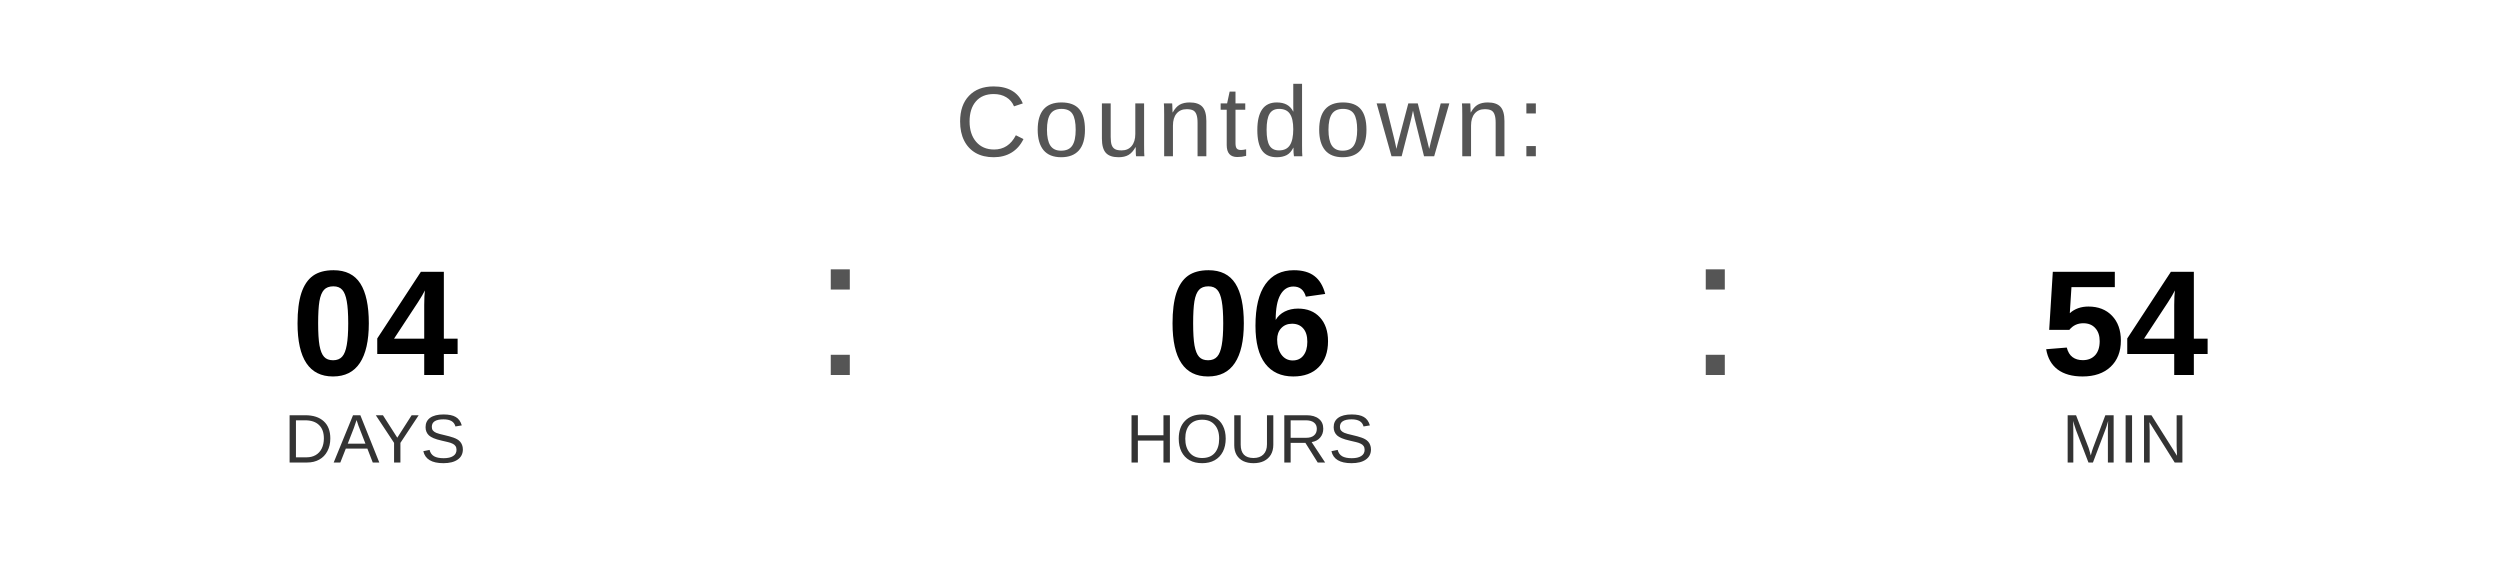
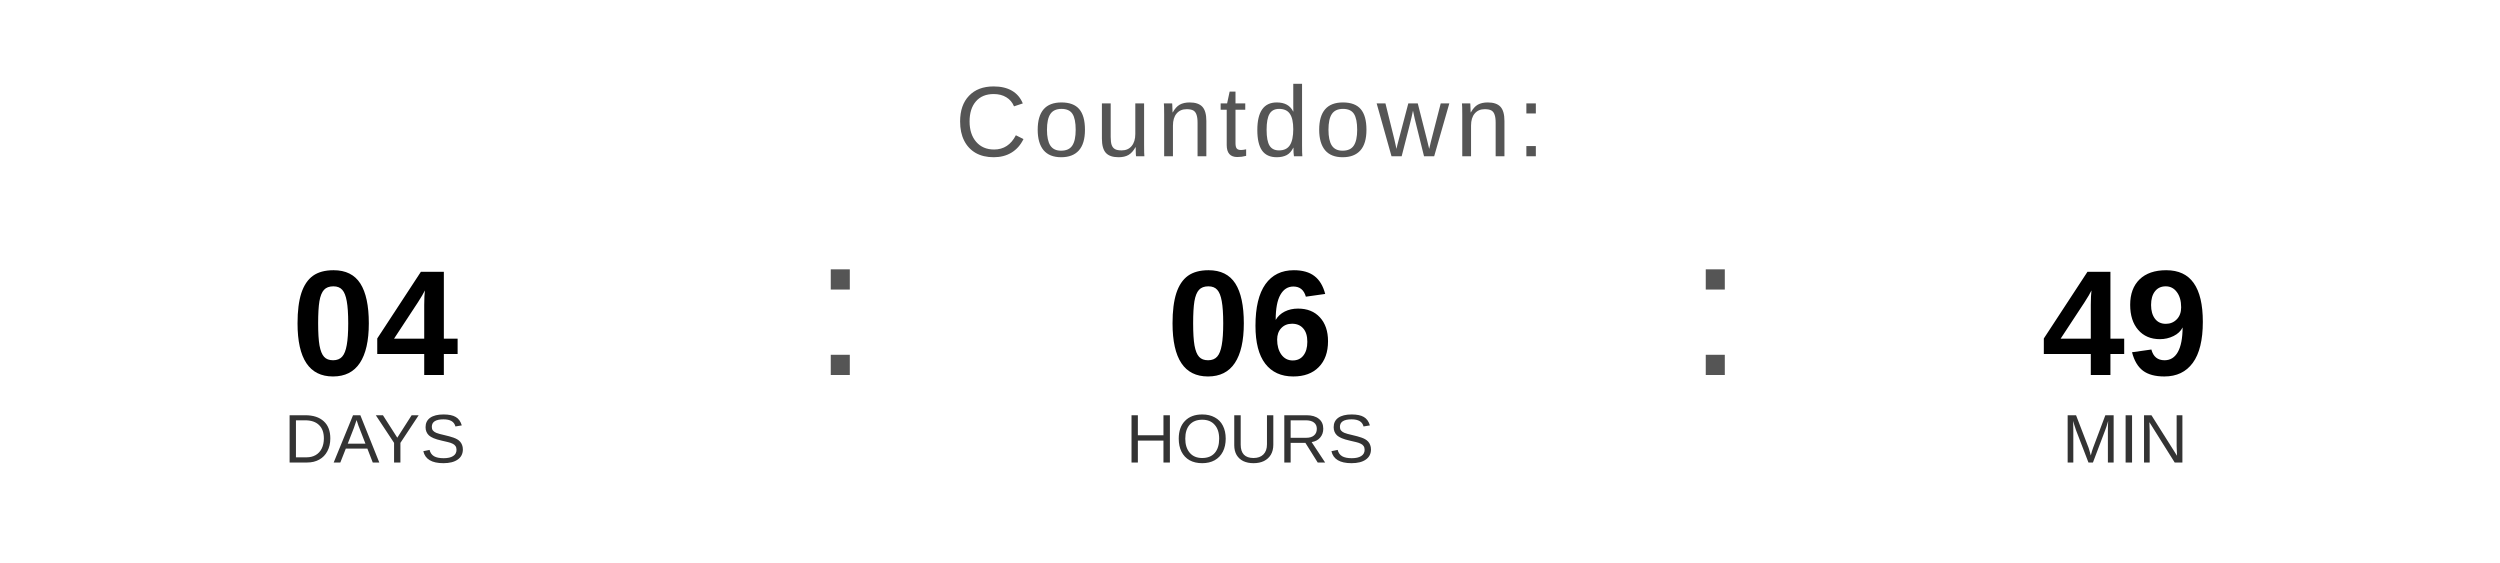
<svg xmlns="http://www.w3.org/2000/svg" width="400" height="90" viewBox="0 0 400 90">
  <text x="200" y="25" font-family="Arial, Helvetica, sans-serif" font-size="16" fill="#555555" text-anchor="middle" letter-spacing="1">
    Countdown:
  </text>
  <text x="60" y="60" font-family="Arial, Helvetica, sans-serif" font-size="24" font-weight="bold" fill="#000000" text-anchor="middle">04</text>
  <text x="60" y="74" font-family="Arial, Helvetica, sans-serif" font-size="11" fill="#333333" text-anchor="middle">DAYS</text>
  <text x="130" y="60" font-family="Arial, sans-serif" font-size="32" fill="#555555">:</text>
  <text x="200" y="60" font-family="Arial, Helvetica, sans-serif" font-size="24" font-weight="bold" fill="#000000" text-anchor="middle">06</text>
  <text x="200" y="74" font-family="Arial, Helvetica, sans-serif" font-size="11" fill="#333333" text-anchor="middle">HOURS</text>
  <text x="270" y="60" font-family="Arial, sans-serif" font-size="32" fill="#555555">:</text>
-   <text x="340" y="60" font-family="Arial, Helvetica, sans-serif" font-size="24" font-weight="bold" fill="#000000" text-anchor="middle">54</text>
+   <text x="340" y="60" font-family="Arial, Helvetica, sans-serif" font-size="24" font-weight="bold" fill="#000000" text-anchor="middle">49</text>
  <text x="340" y="74" font-family="Arial, Helvetica, sans-serif" font-size="11" fill="#333333" text-anchor="middle">MIN</text>
</svg>
